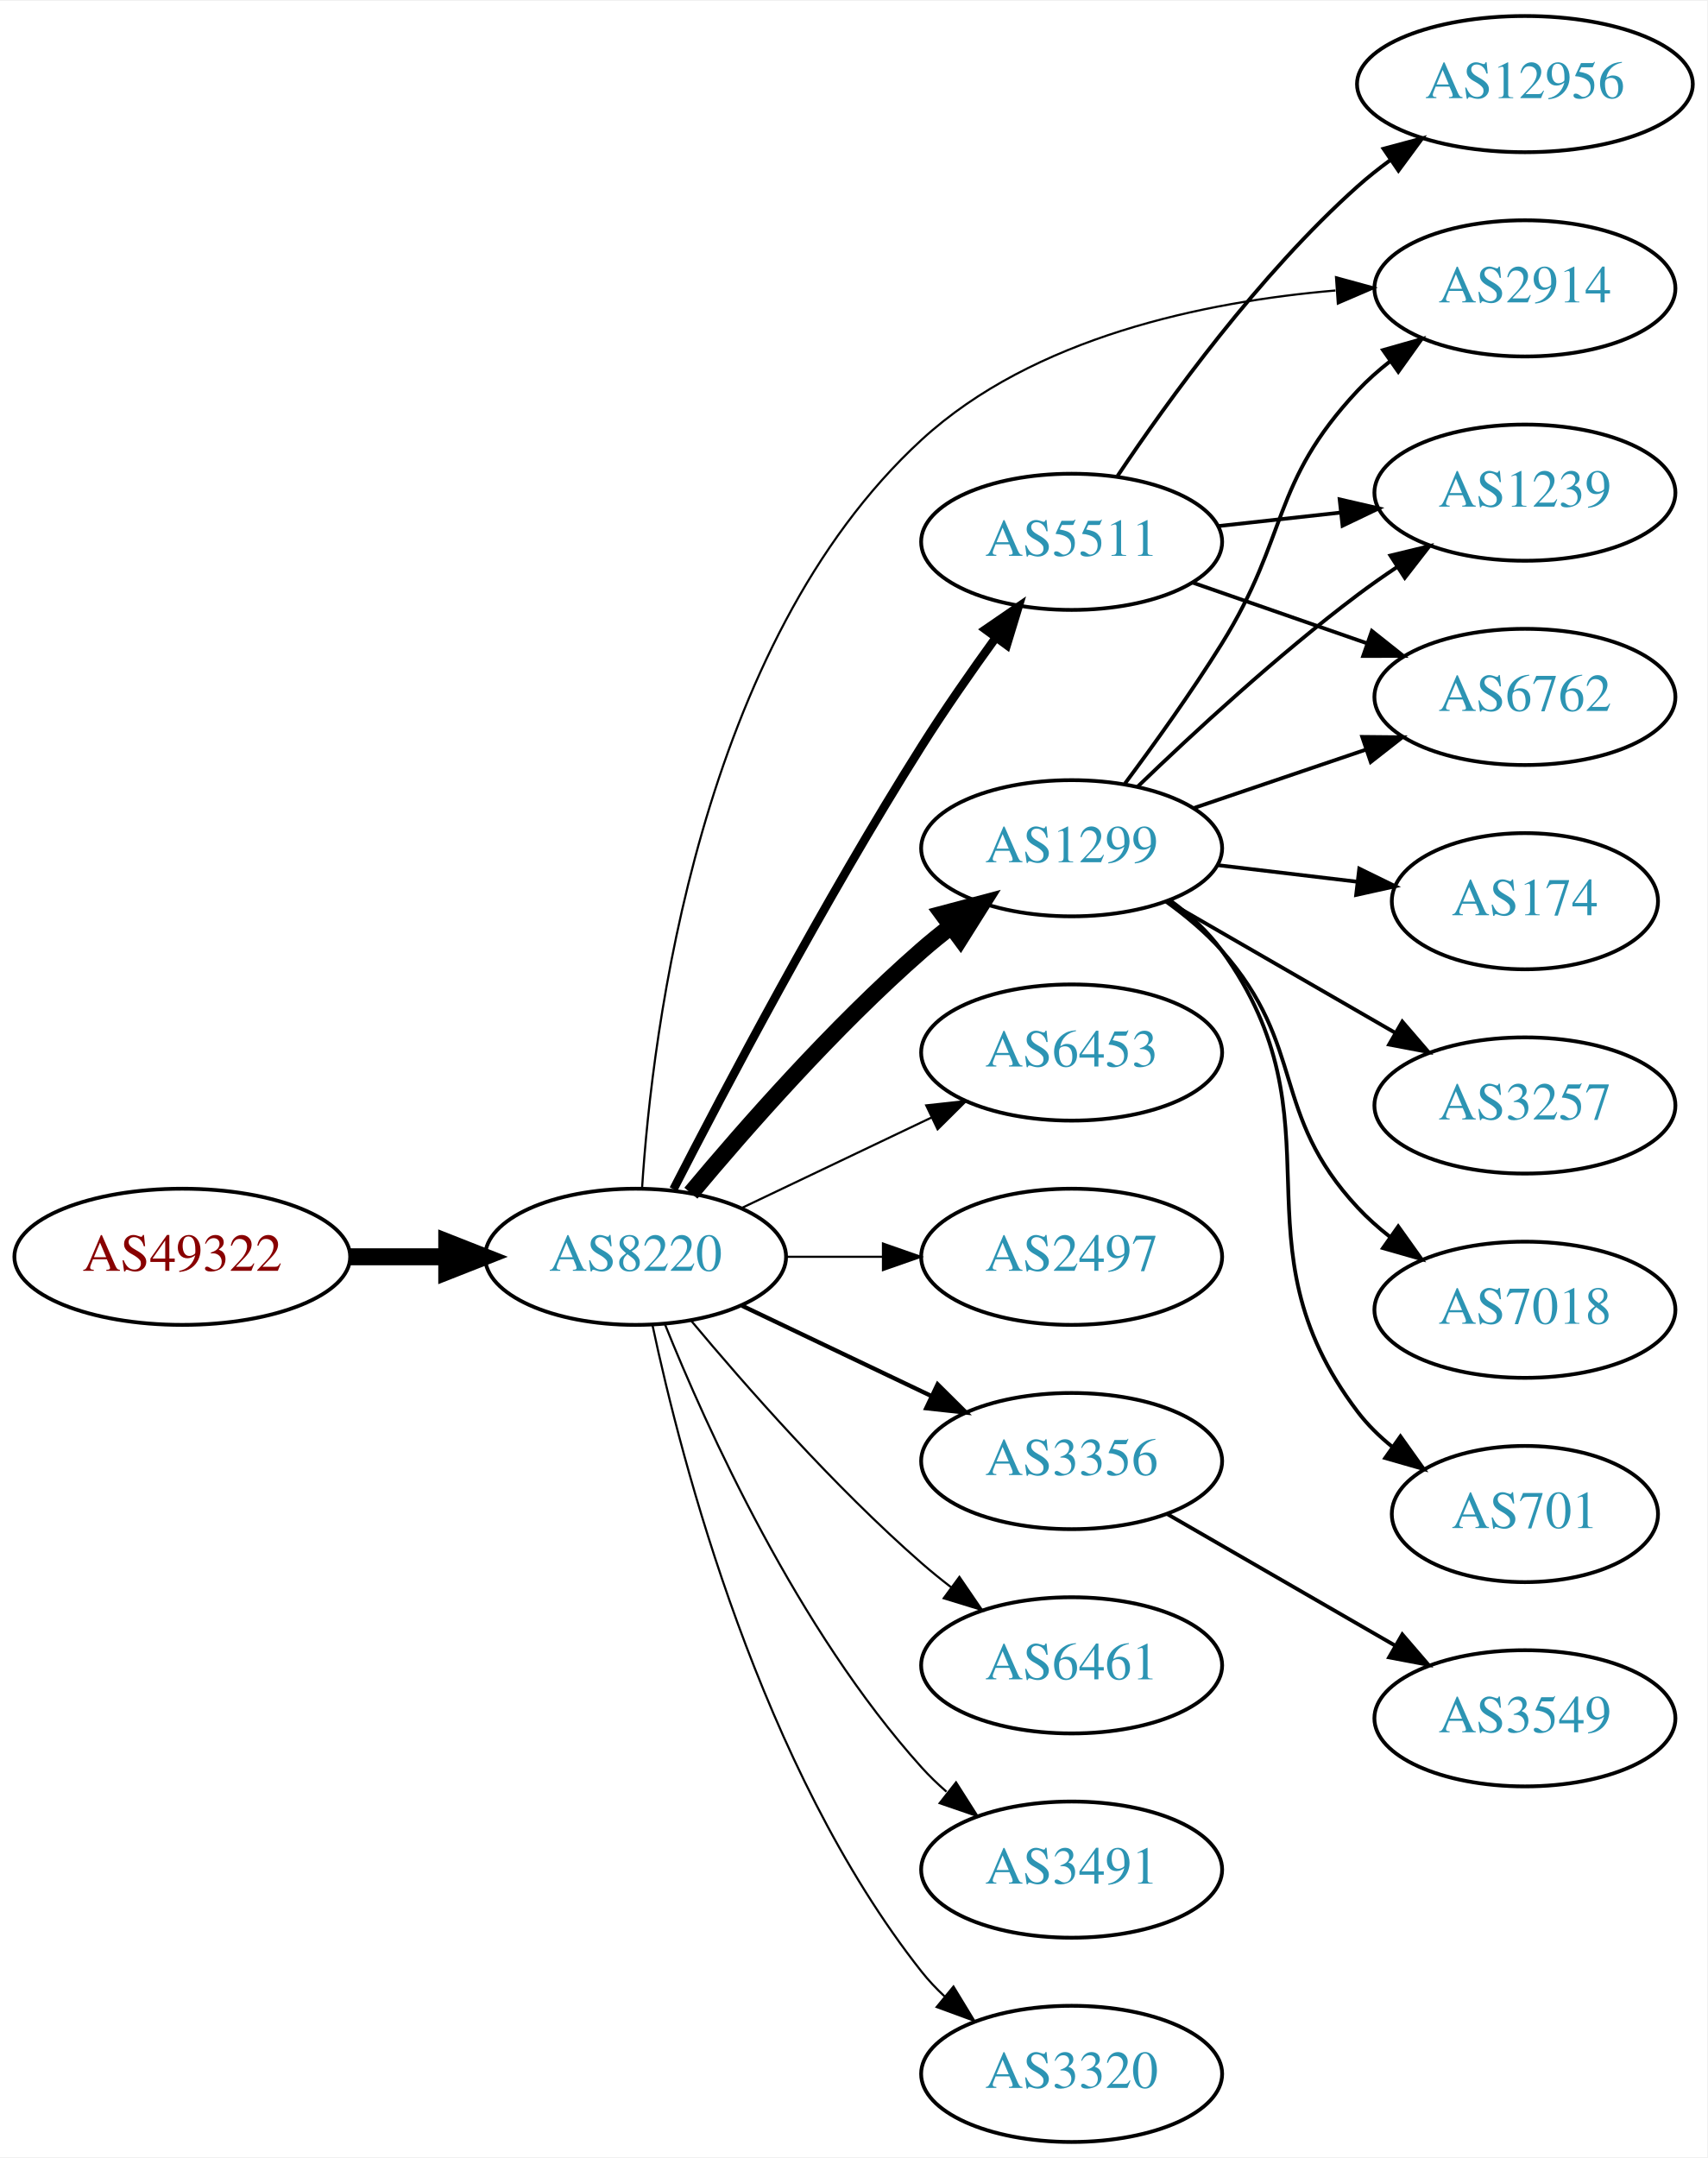
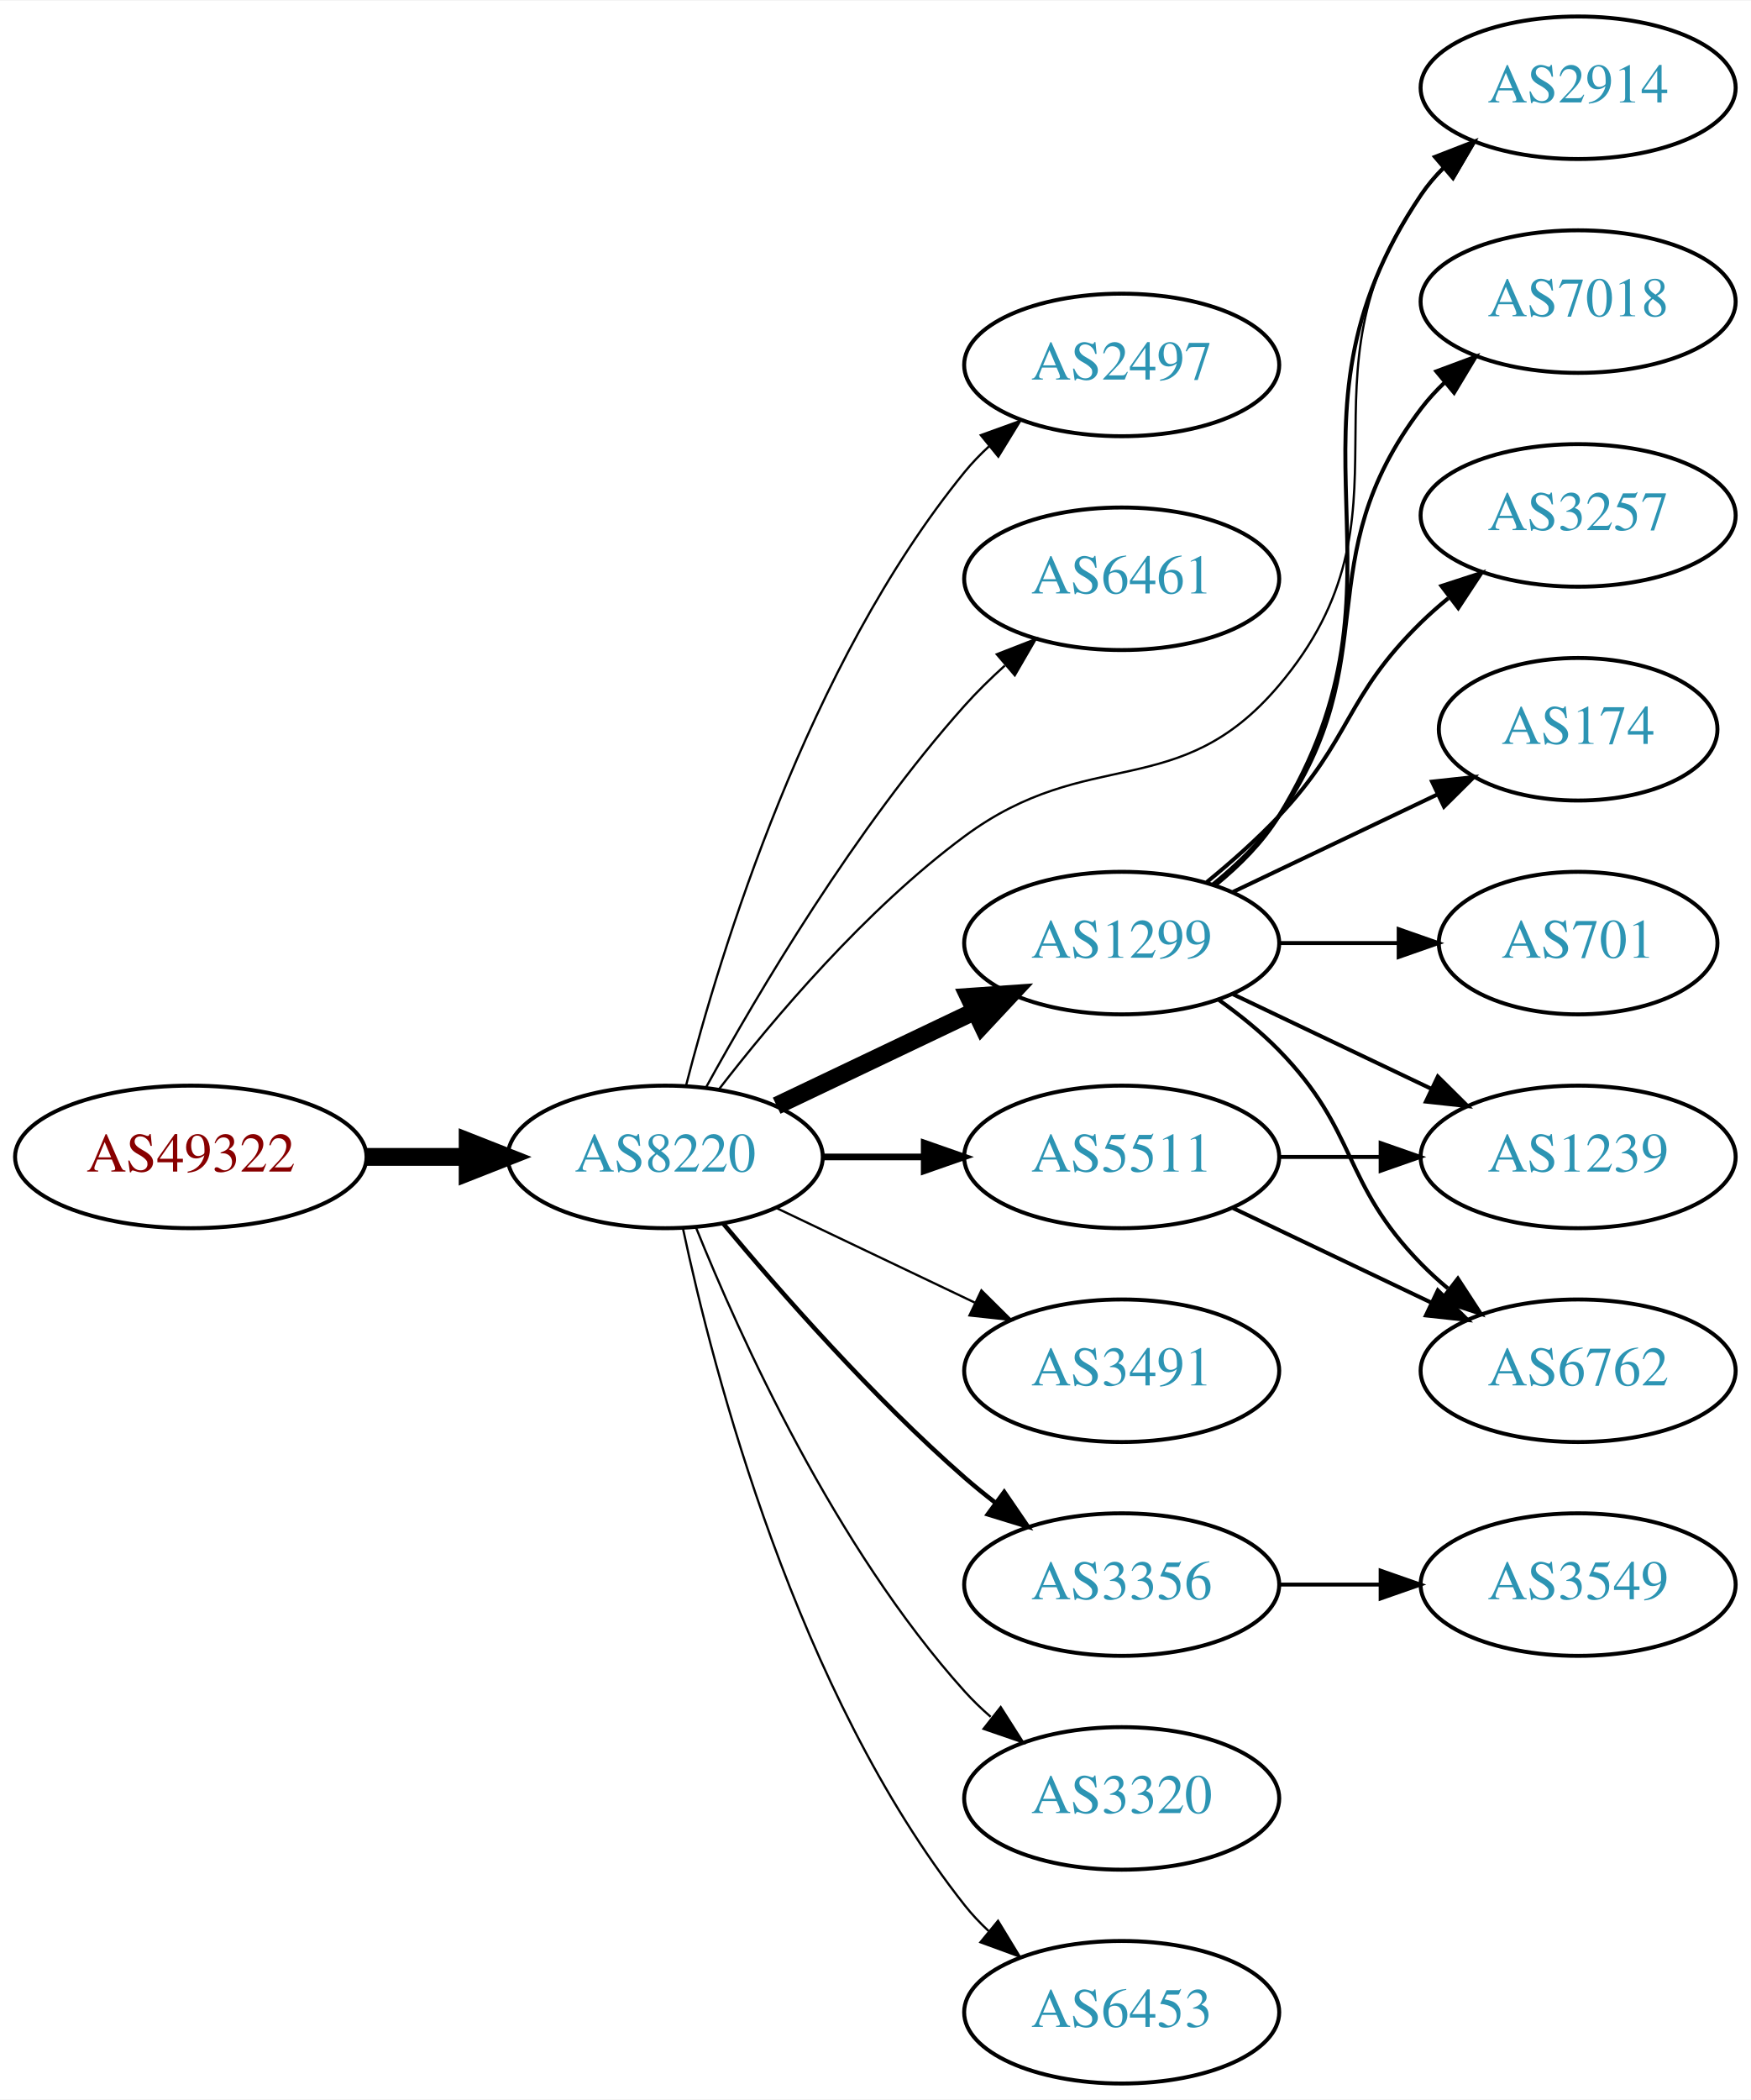
- <svg xmlns="http://www.w3.org/2000/svg" xmlns:xlink="http://www.w3.org/1999/xlink" width="451pt" height="570pt" viewBox="0.00 0.00 451.37 570.00">
-   <g id="graph0" class="graph" transform="scale(1 1) rotate(0) translate(4 566)">
-     <polygon fill="white" stroke="none" points="-4,4 -4,-566 447.37,-566 447.37,4 -4,4" />
+ <svg xmlns="http://www.w3.org/2000/svg" xmlns:xlink="http://www.w3.org/1999/xlink" width="442pt" height="530pt" viewBox="0.00 0.00 442.27 530.00">
+   <g id="graph0" class="graph" transform="scale(1 1) rotate(0) translate(4 526)">
+     <polygon fill="white" stroke="none" points="-4,4 -4,-526 438.271,-526 438.271,4 -4,4" />
    <g id="node1" class="node">
      <g id="a_node1">
        <a xlink:href="/asn/49322" xlink:title="AS49322 ~ ViM Internetdienstleistungen GmbH [AT]">
          <ellipse fill="#ffffff" stroke="black" cx="44.196" cy="-234" rx="44.393" ry="18" />
          <text text-anchor="middle" x="44.196" y="-230.3" font-family="Times,serif" font-size="14.00" fill="#880000">AS49322</text>
        </a>
      </g>
    </g>
    <g id="node2" class="node">
      <g id="a_node2">
        <a xlink:href="/asn/8220" xlink:title="AS8220 ~ COLT [GB]">
          <ellipse fill="#ffffff" stroke="black" cx="164.039" cy="-234" rx="39.794" ry="18" />
          <text text-anchor="middle" x="164.039" y="-230.3" font-family="Times,serif" font-size="14.00" fill="#2c94b3">AS8220</text>
        </a>
      </g>
    </g>
    <g id="edge1" class="edge">
      <path fill="none" stroke="black" stroke-width="4.5" d="M88.407,-234C96.72,-234 105.482,-234 113.965,-234" />
      <polygon fill="black" stroke="black" stroke-width="4.5" points="114.123,-237.938 124.123,-234 114.123,-230.063 114.123,-237.938" />
    </g>
    <g id="node3" class="node">
      <g id="a_node3">
-         <a xlink:href="/asn/1299" xlink:title="AS1299 ~ Telia Carrier [EU]">
-           <ellipse fill="#ffffff" stroke="black" cx="279.332" cy="-342" rx="39.794" ry="18" />
-           <text text-anchor="middle" x="279.332" y="-338.3" font-family="Times,serif" font-size="14.00" fill="#2c94b3">AS1299</text>
+         <a xlink:href="/asn/2497" xlink:title="AS2497 ~ Internet Initiative Japan Inc. [JP]">
+           <ellipse fill="#ffffff" stroke="black" cx="279.332" cy="-434" rx="39.794" ry="18" />
+           <text text-anchor="middle" x="279.332" y="-430.3" font-family="Times,serif" font-size="14.00" fill="#2c94b3">AS2497</text>
        </a>
      </g>
    </g>
    <g id="edge2" class="edge">
-       <path fill="none" stroke="black" stroke-width="4.5" d="M178.669,-250.817C192.951,-267.929 216.498,-294.745 239.685,-315 242.151,-317.154 244.789,-319.294 247.487,-321.372" />
-       <polygon fill="black" stroke="black" stroke-width="4.5" points="245.252,-324.616 255.641,-327.37 249.919,-318.273 245.252,-324.616" />
+       <path fill="none" stroke="black" stroke-width="0.562" d="M169.259,-251.905C177.849,-285.352 199.99,-358.329 239.685,-407 241.528,-409.26 243.606,-411.413 245.819,-413.446" />
+       <polygon fill="black" stroke="black" stroke-width="0.562" points="243.748,-416.274 253.712,-419.875 248.169,-410.846 243.748,-416.274" />
    </g>
    <g id="node4" class="node">
      <g id="a_node4">
-         <a xlink:href="/asn/5511" xlink:title="AS5511 ~ Orange S.A. [FR]">
-           <ellipse fill="#ffffff" stroke="black" cx="279.332" cy="-423" rx="39.794" ry="18" />
-           <text text-anchor="middle" x="279.332" y="-419.3" font-family="Times,serif" font-size="14.00" fill="#2c94b3">AS5511</text>
+         <a xlink:href="/asn/6461" xlink:title="AS6461 ~ Zayo Bandwidth [US]">
+           <ellipse fill="#ffffff" stroke="black" cx="279.332" cy="-380" rx="39.794" ry="18" />
+           <text text-anchor="middle" x="279.332" y="-376.3" font-family="Times,serif" font-size="14.00" fill="#2c94b3">AS6461</text>
        </a>
      </g>
    </g>
    <g id="edge3" class="edge">
-       <path fill="none" stroke="black" stroke-width="2.25" d="M174.065,-251.852C187.501,-278.055 213.95,-328.237 239.685,-369 245.748,-378.604 252.868,-388.813 259.333,-397.739" />
-       <polygon fill="black" stroke="black" stroke-width="2.25" points="256.54,-399.848 265.276,-405.843 262.185,-395.709 256.54,-399.848" />
+       <path fill="none" stroke="black" stroke-width="0.562" d="M174.442,-251.747C187.342,-275.196 212.093,-317.135 239.685,-348 242.773,-351.454 246.246,-354.854 249.811,-358.074" />
+       <polygon fill="black" stroke="black" stroke-width="0.562" points="247.775,-360.938 257.647,-364.784 252.328,-355.621 247.775,-360.938" />
    </g>
    <g id="node5" class="node">
      <g id="a_node5">
-         <a xlink:href="/asn/6453" xlink:title="AS6453 ~ TATA COMMUNICATIONS (AMERICA) INC [US]">
+         <a xlink:href="/asn/1299" xlink:title="AS1299 ~ Telia Carrier [EU]">
          <ellipse fill="#ffffff" stroke="black" cx="279.332" cy="-288" rx="39.794" ry="18" />
-           <text text-anchor="middle" x="279.332" y="-284.3" font-family="Times,serif" font-size="14.00" fill="#2c94b3">AS6453</text>
+           <text text-anchor="middle" x="279.332" y="-284.3" font-family="Times,serif" font-size="14.00" fill="#2c94b3">AS1299</text>
        </a>
      </g>
    </g>
    <g id="edge4" class="edge">
-       <path fill="none" stroke="black" stroke-width="0.562" d="M192.175,-246.934C207.169,-254.081 225.99,-263.052 242.213,-270.785" />
-       <polygon fill="black" stroke="black" stroke-width="0.562" points="240.884,-274.028 251.417,-275.171 243.895,-267.709 240.884,-274.028" />
+       <path fill="none" stroke="black" stroke-width="4.5" d="M192.175,-246.934C207.169,-254.081 225.99,-263.052 242.213,-270.785" />
+       <polygon fill="black" stroke="black" stroke-width="4.5" points="240.695,-274.423 251.417,-275.171 244.084,-267.314 240.695,-274.423" />
    </g>
    <g id="node6" class="node">
      <g id="a_node6">
-         <a xlink:href="/asn/2914" xlink:title="AS2914 ~ NTT America, Inc. [US]">
-           <ellipse fill="#ffffff" stroke="black" cx="399.174" cy="-490" rx="39.794" ry="18" />
-           <text text-anchor="middle" x="399.174" y="-486.3" font-family="Times,serif" font-size="14.00" fill="#2c94b3">AS2914</text>
+         <a xlink:href="/asn/5511" xlink:title="AS5511 ~ Orange S.A. [FR]">
+           <ellipse fill="#ffffff" stroke="black" cx="279.332" cy="-234" rx="39.794" ry="18" />
+           <text text-anchor="middle" x="279.332" y="-230.3" font-family="Times,serif" font-size="14.00" fill="#2c94b3">AS5511</text>
        </a>
      </g>
    </g>
    <g id="edge5" class="edge">
-       <path fill="none" stroke="black" stroke-width="0.562" d="M165.759,-252.158C168.424,-293.67 180.935,-396.071 239.685,-450 269.241,-477.13 314.488,-486.495 349.081,-489.441" />
-       <polygon fill="black" stroke="black" stroke-width="0.562" points="349.227,-492.959 359.446,-490.162 349.713,-485.976 349.227,-492.959" />
+       <path fill="none" stroke="black" stroke-width="1.688" d="M203.711,-234C211.914,-234 220.678,-234 229.21,-234" />
+       <polygon fill="black" stroke="black" stroke-width="1.688" points="229.449,-237.5 239.449,-234 229.449,-230.5 229.449,-237.5" />
    </g>
    <g id="node7" class="node">
      <g id="a_node7">
-         <a xlink:href="/asn/2497" xlink:title="AS2497 ~ Internet Initiative Japan Inc. [JP]">
-           <ellipse fill="#ffffff" stroke="black" cx="279.332" cy="-234" rx="39.794" ry="18" />
-           <text text-anchor="middle" x="279.332" y="-230.3" font-family="Times,serif" font-size="14.00" fill="#2c94b3">AS2497</text>
+         <a xlink:href="/asn/2914" xlink:title="AS2914 ~ NTT America, Inc. [US]">
+           <ellipse fill="#ffffff" stroke="black" cx="394.625" cy="-504" rx="39.794" ry="18" />
+           <text text-anchor="middle" x="394.625" y="-500.3" font-family="Times,serif" font-size="14.00" fill="#2c94b3">AS2914</text>
        </a>
      </g>
    </g>
    <g id="edge6" class="edge">
-       <path fill="none" stroke="black" stroke-width="0.562" d="M203.711,-234C211.914,-234 220.678,-234 229.21,-234" />
-       <polygon fill="black" stroke="black" stroke-width="0.562" points="229.449,-237.5 239.449,-234 229.449,-230.5 229.449,-237.5" />
+       <path fill="none" stroke="black" stroke-width="0.562" d="M177.511,-250.967C191.21,-268.699 214.619,-296.471 239.685,-315 271.111,-338.23 293.706,-323.192 318.978,-353 356.089,-396.772 321.552,-430.353 354.978,-477 356.676,-479.37 358.651,-481.603 360.791,-483.692" />
+       <polygon fill="black" stroke="black" stroke-width="0.562" points="358.644,-486.46 368.548,-490.225 363.154,-481.106 358.644,-486.46" />
    </g>
    <g id="node8" class="node">
      <g id="a_node8">
-         <a xlink:href="/asn/3356" xlink:title="AS3356 ~ Level 3 Parent, LLC [US]">
+         <a xlink:href="/asn/3491" xlink:title="AS3491 ~ PCCW Global, Inc. [US]">
          <ellipse fill="#ffffff" stroke="black" cx="279.332" cy="-180" rx="39.794" ry="18" />
-           <text text-anchor="middle" x="279.332" y="-176.3" font-family="Times,serif" font-size="14.00" fill="#2c94b3">AS3356</text>
+           <text text-anchor="middle" x="279.332" y="-176.3" font-family="Times,serif" font-size="14.00" fill="#2c94b3">AS3491</text>
        </a>
      </g>
    </g>
    <g id="edge7" class="edge">
-       <path fill="none" stroke="black" stroke-width="1.125" d="M192.175,-221.066C207.169,-213.919 225.99,-204.948 242.213,-197.215" />
-       <polygon fill="black" stroke="black" stroke-width="1.125" points="243.895,-200.291 251.417,-192.829 240.884,-193.972 243.895,-200.291" />
+       <path fill="none" stroke="black" stroke-width="0.562" d="M192.175,-221.066C207.169,-213.919 225.99,-204.948 242.213,-197.215" />
+       <polygon fill="black" stroke="black" stroke-width="0.562" points="243.895,-200.291 251.417,-192.829 240.884,-193.972 243.895,-200.291" />
    </g>
    <g id="node9" class="node">
      <g id="a_node9">
-         <a xlink:href="/asn/6461" xlink:title="AS6461 ~ Zayo Bandwidth [US]">
+         <a xlink:href="/asn/3356" xlink:title="AS3356 ~ Level 3 Parent, LLC [US]">
          <ellipse fill="#ffffff" stroke="black" cx="279.332" cy="-126" rx="39.794" ry="18" />
-           <text text-anchor="middle" x="279.332" y="-122.3" font-family="Times,serif" font-size="14.00" fill="#2c94b3">AS6461</text>
+           <text text-anchor="middle" x="279.332" y="-122.3" font-family="Times,serif" font-size="14.00" fill="#2c94b3">AS3356</text>
        </a>
      </g>
    </g>
    <g id="edge8" class="edge">
-       <path fill="none" stroke="black" stroke-width="0.562" d="M178.669,-217.183C192.951,-200.071 216.498,-173.255 239.685,-153 242.151,-150.846 244.789,-148.706 247.487,-146.628" />
-       <polygon fill="black" stroke="black" stroke-width="0.562" points="249.66,-149.375 255.641,-140.63 245.512,-143.736 249.66,-149.375" />
+       <path fill="none" stroke="black" stroke-width="1.125" d="M178.669,-217.183C192.951,-200.071 216.498,-173.255 239.685,-153 242.151,-150.846 244.789,-148.706 247.487,-146.628" />
+       <polygon fill="black" stroke="black" stroke-width="1.125" points="249.66,-149.375 255.641,-140.63 245.512,-143.736 249.66,-149.375" />
    </g>
    <g id="node10" class="node">
      <g id="a_node10">
-         <a xlink:href="/asn/3491" xlink:title="AS3491 ~ PCCW Global, Inc. [US]">
+         <a xlink:href="/asn/3320" xlink:title="AS3320 ~ DTAG [DE]">
          <ellipse fill="#ffffff" stroke="black" cx="279.332" cy="-72" rx="39.794" ry="18" />
-           <text text-anchor="middle" x="279.332" y="-68.3" font-family="Times,serif" font-size="14.00" fill="#2c94b3">AS3491</text>
+           <text text-anchor="middle" x="279.332" y="-68.3" font-family="Times,serif" font-size="14.00" fill="#2c94b3">AS3320</text>
        </a>
      </g>
    </g>
    <g id="edge9" class="edge">
      <path fill="none" stroke="black" stroke-width="0.562" d="M171.786,-216.213C182.837,-188.757 206.891,-135.422 239.685,-99 241.688,-96.776 243.906,-94.637 246.239,-92.603" />
      <polygon fill="black" stroke="black" stroke-width="0.562" points="248.769,-95.065 254.458,-86.127 244.437,-89.567 248.769,-95.065" />
    </g>
    <g id="node11" class="node">
      <g id="a_node11">
-         <a xlink:href="/asn/3320" xlink:title="AS3320 ~ DTAG [DE]">
+         <a xlink:href="/asn/6453" xlink:title="AS6453 ~ TATA COMMUNICATIONS (AMERICA) INC [US]">
          <ellipse fill="#ffffff" stroke="black" cx="279.332" cy="-18" rx="39.794" ry="18" />
-           <text text-anchor="middle" x="279.332" y="-14.3" font-family="Times,serif" font-size="14.00" fill="#2c94b3">AS3320</text>
+           <text text-anchor="middle" x="279.332" y="-14.3" font-family="Times,serif" font-size="14.00" fill="#2c94b3">AS6453</text>
        </a>
      </g>
    </g>
    <g id="edge10" class="edge">
      <path fill="none" stroke="black" stroke-width="0.562" d="M168.529,-215.84C176.16,-179.97 197.152,-98.845 239.685,-45 241.493,-42.712 243.545,-40.538 245.74,-38.49" />
      <polygon fill="black" stroke="black" stroke-width="0.562" points="248.094,-41.086 253.6,-32.034 243.651,-35.677 248.094,-41.086" />
    </g>
-     <g id="edge16" class="edge">
-       <path fill="none" stroke="black" d="M293.443,-359.122C301.212,-369.553 311.054,-383.279 318.978,-396 336.852,-424.692 331.872,-438.326 354.978,-463 357.547,-465.743 360.454,-468.32 363.515,-470.71" />
-       <polygon fill="black" stroke="black" points="361.663,-473.687 371.854,-476.585 365.695,-467.964 361.663,-473.687" />
+     <g id="edge17" class="edge">
+       <path fill="none" stroke="black" d="M303.222,-302.824C309.133,-307.653 314.956,-313.474 318.978,-320 356.537,-380.945 314.959,-417.642 354.978,-477 356.608,-479.418 358.533,-481.685 360.639,-483.798" />
+       <polygon fill="black" stroke="black" points="358.456,-486.537 368.331,-490.376 363.006,-481.217 358.456,-486.537" />
    </g>
    <g id="node12" class="node">
      <g id="a_node12">
-         <a xlink:href="/asn/6762" xlink:title="AS6762 ~ TELECOM ITALIA SPARKLE S.p.A. [IT]">
-           <ellipse fill="#ffffff" stroke="black" cx="399.174" cy="-382" rx="39.794" ry="18" />
-           <text text-anchor="middle" x="399.174" y="-378.3" font-family="Times,serif" font-size="14.00" fill="#2c94b3">AS6762</text>
-         </a>
-       </g>
-     </g>
-     <g id="edge21" class="edge">
-       <path fill="none" stroke="black" d="M311.602,-352.614C325.585,-357.361 342.256,-363.019 357.218,-368.098" />
-       <polygon fill="black" stroke="black" points="356.163,-371.436 366.758,-371.336 358.413,-364.808 356.163,-371.436" />
+         <a xlink:href="/asn/1239" xlink:title="AS1239 ~ Sprint [US]">
+           <ellipse fill="#ffffff" stroke="black" cx="394.625" cy="-234" rx="39.794" ry="18" />
+           <text text-anchor="middle" x="394.625" y="-230.3" font-family="Times,serif" font-size="14.00" fill="#2c94b3">AS1239</text>
+         </a>
+       </g>
+     </g>
+     <g id="edge11" class="edge">
+       <path fill="none" stroke="black" d="M307.468,-275.066C322.462,-267.919 341.283,-258.948 357.506,-251.215" />
+       <polygon fill="black" stroke="black" points="359.188,-254.291 366.71,-246.829 356.177,-247.972 359.188,-254.291" />
+     </g>
+     <g id="node13" class="node">
+       <g id="a_node13">
+         <a xlink:href="/asn/7018" xlink:title="AS7018 ~ AT&amp;T Services, Inc. [US]">
+           <ellipse fill="#ffffff" stroke="black" cx="394.625" cy="-450" rx="39.794" ry="18" />
+           <text text-anchor="middle" x="394.625" y="-446.3" font-family="Times,serif" font-size="14.00" fill="#2c94b3">AS7018</text>
+         </a>
+       </g>
+     </g>
+     <g id="edge12" class="edge">
+       <path fill="none" stroke="black" d="M302.36,-302.797C308.396,-307.698 314.502,-313.564 318.978,-320 346.668,-359.811 325.684,-384.355 354.978,-423 356.739,-425.324 358.759,-427.523 360.931,-429.589" />
+       <polygon fill="black" stroke="black" points="358.817,-432.383 368.747,-436.078 363.289,-426.998 358.817,-432.383" />
    </g>
    <g id="node14" class="node">
      <g id="a_node14">
-         <a xlink:href="/asn/1239" xlink:title="AS1239 ~ Sprint [US]">
-           <ellipse fill="#ffffff" stroke="black" cx="399.174" cy="-436" rx="39.794" ry="18" />
-           <text text-anchor="middle" x="399.174" y="-432.3" font-family="Times,serif" font-size="14.00" fill="#2c94b3">AS1239</text>
-         </a>
-       </g>
-     </g>
-     <g id="edge19" class="edge">
-       <path fill="none" stroke="black" d="M296.809,-358.309C311.477,-372.449 333.827,-393.086 354.978,-409 358.317,-411.512 361.895,-414.017 365.51,-416.432" />
-       <polygon fill="black" stroke="black" points="363.618,-419.376 373.917,-421.862 367.416,-413.496 363.618,-419.376" />
+         <a xlink:href="/asn/6762" xlink:title="AS6762 ~ TELECOM ITALIA SPARKLE S.p.A. [IT]">
+           <ellipse fill="#ffffff" stroke="black" cx="394.625" cy="-180" rx="39.794" ry="18" />
+           <text text-anchor="middle" x="394.625" y="-176.3" font-family="Times,serif" font-size="14.00" fill="#2c94b3">AS6762</text>
+         </a>
+       </g>
+     </g>
+     <g id="edge13" class="edge">
+       <path fill="none" stroke="black" d="M303.926,-273.611C309.182,-269.852 314.513,-265.563 318.978,-261 339.151,-240.383 334.806,-227.617 354.978,-207 357.071,-204.861 359.354,-202.782 361.731,-200.79" />
+       <polygon fill="black" stroke="black" points="364.249,-203.268 370.031,-194.389 359.974,-197.725 364.249,-203.268" />
+     </g>
+     <g id="node15" class="node">
+       <g id="a_node15">
+         <a xlink:href="/asn/3257" xlink:title="AS3257 ~ GTT [DE]">
+           <ellipse fill="#ffffff" stroke="black" cx="394.625" cy="-396" rx="39.794" ry="18" />
+           <text text-anchor="middle" x="394.625" y="-392.3" font-family="Times,serif" font-size="14.00" fill="#2c94b3">AS3257</text>
+         </a>
+       </g>
+     </g>
+     <g id="edge14" class="edge">
+       <path fill="none" stroke="black" d="M300.82,-303.396C306.94,-308.399 313.478,-314.171 318.978,-320 337.525,-339.654 335.643,-350.12 354.978,-369 357.119,-371.091 359.437,-373.135 361.837,-375.103" />
+       <polygon fill="black" stroke="black" points="360.105,-378.183 370.18,-381.461 364.348,-372.616 360.105,-378.183" />
    </g>
    <g id="node16" class="node">
      <g id="a_node16">
-         <a xlink:href="/asn/701" xlink:title="AS701 ~ UUNET [US]">
-           <ellipse fill="#ffffff" stroke="black" cx="399.174" cy="-166" rx="35.194" ry="18" />
-           <text text-anchor="middle" x="399.174" y="-162.3" font-family="Times,serif" font-size="14.00" fill="#2c94b3">AS701</text>
+         <a xlink:href="/asn/174" xlink:title="AS174 ~ Cogent Communications [US]">
+           <ellipse fill="#ffffff" stroke="black" cx="394.625" cy="-342" rx="35.194" ry="18" />
+           <text text-anchor="middle" x="394.625" y="-338.3" font-family="Times,serif" font-size="14.00" fill="#2c94b3">AS174</text>
        </a>
      </g>
    </g>
    <g id="edge15" class="edge">
-       <path fill="none" stroke="black" d="M305.392,-328.213C310.461,-324.479 315.344,-320.048 318.978,-315 352.008,-269.119 320.785,-238.021 354.978,-193 357.566,-189.593 360.718,-186.51 364.129,-183.749" />
-       <polygon fill="black" stroke="black" points="366.267,-186.523 372.413,-177.893 362.227,-180.807 366.267,-186.523" />
+       <path fill="none" stroke="black" d="M307.468,-300.934C322.9,-308.29 342.385,-317.577 358.92,-325.459" />
+       <polygon fill="black" stroke="black" points="357.729,-328.768 368.262,-329.911 360.741,-322.449 357.729,-328.768" />
    </g>
    <g id="node17" class="node">
      <g id="a_node17">
-         <a xlink:href="/asn/174" xlink:title="AS174 ~ Cogent Communications [US]">
-           <ellipse fill="#ffffff" stroke="black" cx="399.174" cy="-328" rx="35.194" ry="18" />
-           <text text-anchor="middle" x="399.174" y="-324.3" font-family="Times,serif" font-size="14.00" fill="#2c94b3">AS174</text>
-         </a>
-       </g>
-     </g>
-     <g id="edge17" class="edge">
-       <path fill="none" stroke="black" d="M317.942,-337.532C329.612,-336.145 342.57,-334.606 354.61,-333.176" />
-       <polygon fill="black" stroke="black" points="355.38,-336.609 364.897,-331.953 354.554,-329.658 355.38,-336.609" />
+         <a xlink:href="/asn/701" xlink:title="AS701 ~ UUNET [US]">
+           <ellipse fill="#ffffff" stroke="black" cx="394.625" cy="-288" rx="35.194" ry="18" />
+           <text text-anchor="middle" x="394.625" y="-284.3" font-family="Times,serif" font-size="14.00" fill="#2c94b3">AS701</text>
+         </a>
+       </g>
+     </g>
+     <g id="edge16" class="edge">
+       <path fill="none" stroke="black" d="M319.004,-288C328.709,-288 339.2,-288 349.163,-288" />
+       <polygon fill="black" stroke="black" points="349.299,-291.5 359.299,-288 349.299,-284.5 349.299,-291.5" />
+     </g>
+     <g id="edge19" class="edge">
+       <path fill="none" stroke="black" d="M319.004,-234C327.207,-234 335.971,-234 344.503,-234" />
+       <polygon fill="black" stroke="black" points="344.742,-237.5 354.742,-234 344.742,-230.5 344.742,-237.5" />
+     </g>
+     <g id="edge18" class="edge">
+       <path fill="none" stroke="black" d="M307.468,-221.066C322.462,-213.919 341.283,-204.948 357.506,-197.215" />
+       <polygon fill="black" stroke="black" points="359.188,-200.291 366.71,-192.829 356.177,-193.972 359.188,-200.291" />
    </g>
    <g id="node18" class="node">
      <g id="a_node18">
-         <a xlink:href="/asn/3257" xlink:title="AS3257 ~ GTT [DE]">
-           <ellipse fill="#ffffff" stroke="black" cx="399.174" cy="-274" rx="39.794" ry="18" />
-           <text text-anchor="middle" x="399.174" y="-270.3" font-family="Times,serif" font-size="14.00" fill="#2c94b3">AS3257</text>
-         </a>
-       </g>
-     </g>
-     <g id="edge18" class="edge">
-       <path fill="none" stroke="black" d="M304.463,-328.075C321.902,-318.012 345.676,-304.293 364.914,-293.192" />
-       <polygon fill="black" stroke="black" points="366.758,-296.17 373.67,-288.14 363.259,-290.107 366.758,-296.17" />
-     </g>
-     <g id="node19" class="node">
-       <g id="a_node19">
-         <a xlink:href="/asn/7018" xlink:title="AS7018 ~ AT&amp;T Services, Inc. [US]">
-           <ellipse fill="#ffffff" stroke="black" cx="399.174" cy="-220" rx="39.794" ry="18" />
-           <text text-anchor="middle" x="399.174" y="-216.3" font-family="Times,serif" font-size="14.00" fill="#2c94b3">AS7018</text>
+         <a xlink:href="/asn/3549" xlink:title="AS3549 ~ Level 3 Parent, LLC [US]">
+           <ellipse fill="#ffffff" stroke="black" cx="394.625" cy="-126" rx="39.794" ry="18" />
+           <text text-anchor="middle" x="394.625" y="-122.3" font-family="Times,serif" font-size="14.00" fill="#2c94b3">AS3549</text>
        </a>
      </g>
    </g>
    <g id="edge20" class="edge">
-       <path fill="none" stroke="black" d="M304.268,-327.929C309.51,-324.158 314.75,-319.783 318.978,-315 341.628,-289.38 331.68,-272.032 354.978,-247 357.539,-244.249 360.44,-241.667 363.498,-239.274" />
-       <polygon fill="black" stroke="black" points="365.678,-242.019 371.832,-233.394 361.643,-236.299 365.678,-242.019" />
-     </g>
-     <g id="edge11" class="edge">
-       <path fill="none" stroke="black" d="M311.293,-412.228C325.39,-407.323 342.266,-401.452 357.38,-396.193" />
-       <polygon fill="black" stroke="black" points="358.715,-399.434 367.01,-392.843 356.415,-392.823 358.715,-399.434" />
-     </g>
-     <g id="node13" class="node">
-       <g id="a_node13">
-         <a xlink:href="/asn/12956" xlink:title="AS12956 ~ TELXIUS [ES]">
-           <ellipse fill="#ffffff" stroke="black" cx="399.174" cy="-544" rx="44.393" ry="18" />
-           <text text-anchor="middle" x="399.174" y="-540.3" font-family="Times,serif" font-size="14.00" fill="#2c94b3">AS12956</text>
-         </a>
-       </g>
-     </g>
-     <g id="edge12" class="edge">
-       <path fill="none" stroke="black" d="M291.474,-440.417C304.881,-460.482 328.87,-493.675 354.978,-517 357.631,-519.37 360.516,-521.661 363.495,-523.841" />
-       <polygon fill="black" stroke="black" points="361.792,-526.916 372.026,-529.658 365.736,-521.132 361.792,-526.916" />
-     </g>
-     <g id="edge13" class="edge">
-       <path fill="none" stroke="black" d="M317.942,-427.149C328.253,-428.287 339.57,-429.535 350.37,-430.726" />
-       <polygon fill="black" stroke="black" points="350.194,-434.228 360.517,-431.846 350.961,-427.27 350.194,-434.228" />
-     </g>
-     <g id="node15" class="node">
-       <g id="a_node15">
-         <a xlink:href="/asn/3549" xlink:title="AS3549 ~ Level 3 Parent, LLC [US]">
-           <ellipse fill="#ffffff" stroke="black" cx="399.174" cy="-112" rx="39.794" ry="18" />
-           <text text-anchor="middle" x="399.174" y="-108.3" font-family="Times,serif" font-size="14.00" fill="#2c94b3">AS3549</text>
-         </a>
-       </g>
-     </g>
-     <g id="edge14" class="edge">
-       <path fill="none" stroke="black" d="M304.463,-166.075C321.902,-156.012 345.676,-142.293 364.914,-131.192" />
-       <polygon fill="black" stroke="black" points="366.758,-134.17 373.67,-126.14 363.259,-128.107 366.758,-134.17" />
+       <path fill="none" stroke="black" d="M319.004,-126C327.207,-126 335.971,-126 344.503,-126" />
+       <polygon fill="black" stroke="black" points="344.742,-129.5 354.742,-126 344.742,-122.5 344.742,-129.5" />
    </g>
  </g>
</svg>
